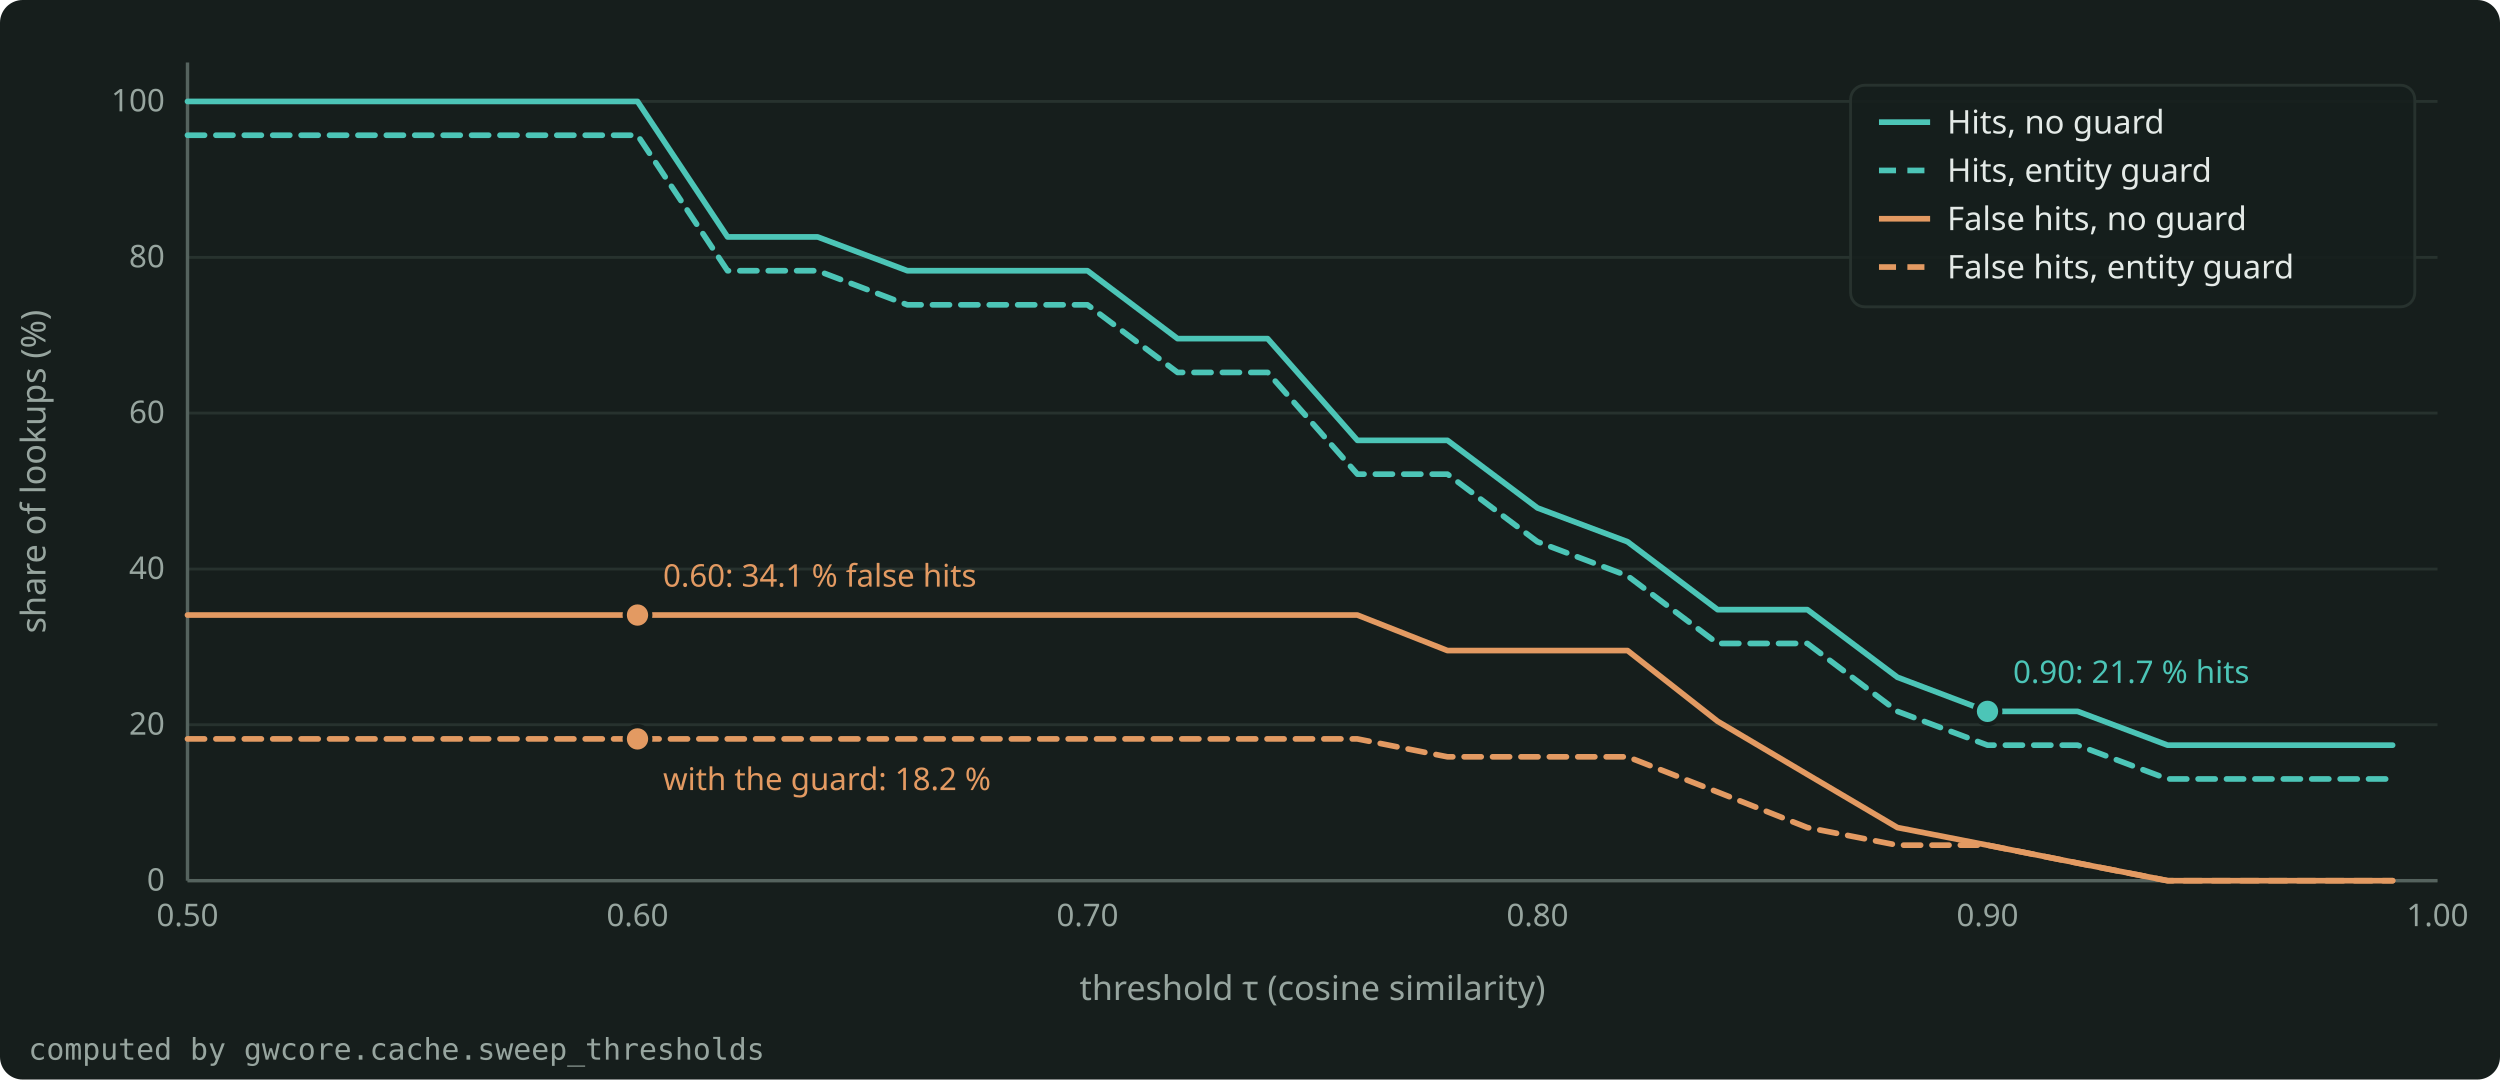
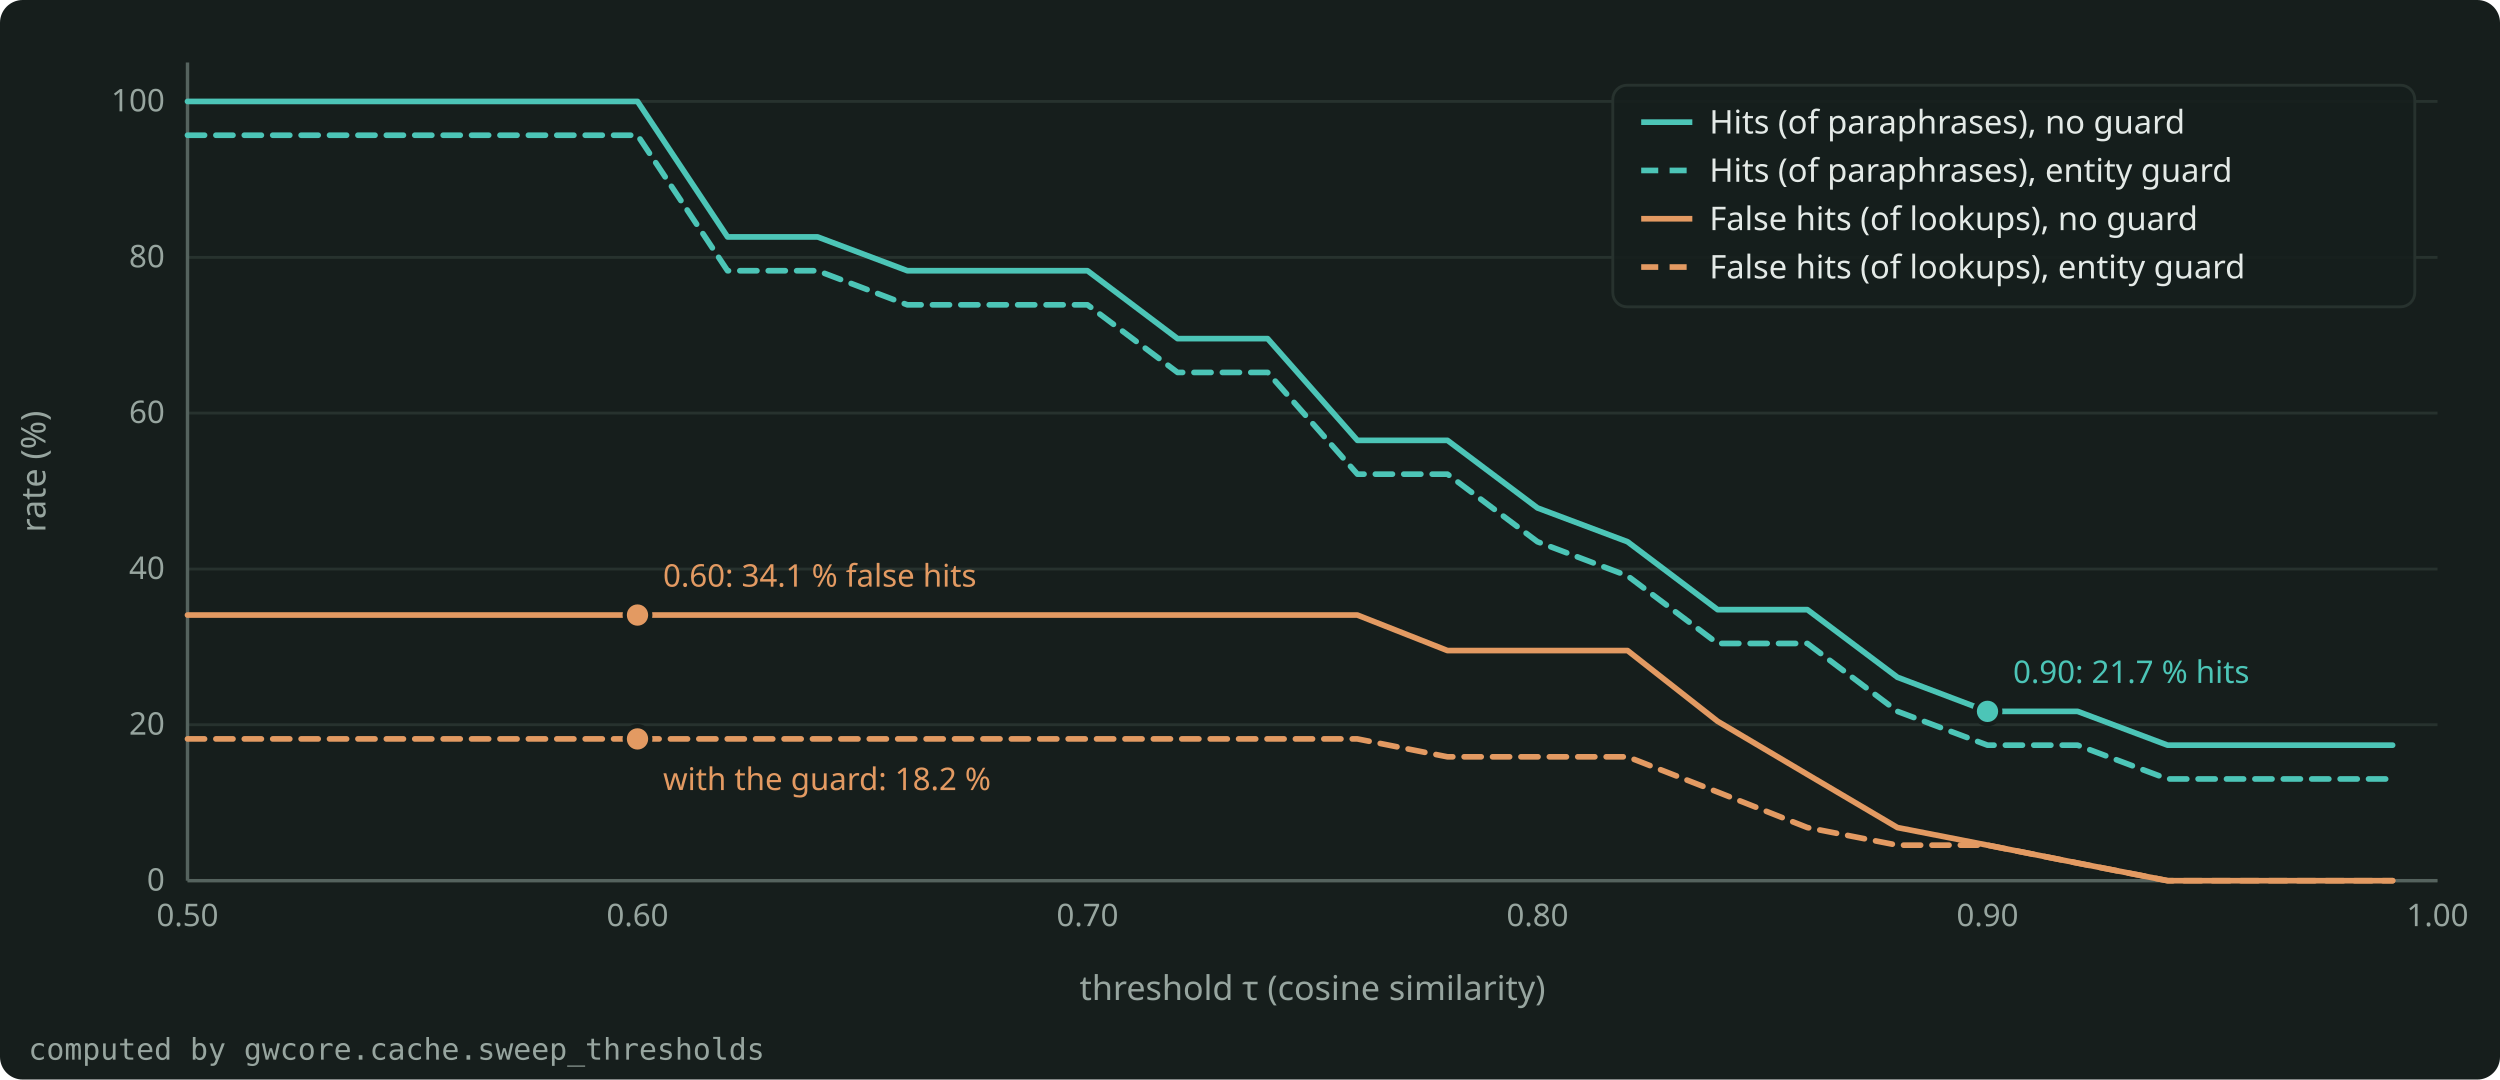
<svg xmlns="http://www.w3.org/2000/svg" width="880" height="380" viewBox="0 0 880 380" role="img" aria-label="Hits and false hits of the semantic cache against the threshold, without and with the entity guard, on the bundled sample." style="color: #E4EAE7">
  <rect x="0" y="0" width="880" height="380" rx="8" fill="#161E1C" />
  <g font-family="Bricolage Grotesque, system-ui, sans-serif" font-size="12" fill="currentColor">
    <g stroke="#27322E" stroke-width="1">
      <line x1="66.0" y1="310.0" x2="858.0" y2="310.0" />
      <line x1="66.0" y1="255.1" x2="858.0" y2="255.1" />
      <line x1="66.0" y1="200.3" x2="858.0" y2="200.3" />
      <line x1="66.0" y1="145.4" x2="858.0" y2="145.4" />
      <line x1="66.0" y1="90.6" x2="858.0" y2="90.6" />
      <line x1="66.0" y1="35.7" x2="858.0" y2="35.7" />
    </g>
    <g stroke="#55635E" stroke-width="1.2">
      <line x1="66.0" y1="310.0" x2="858.0" y2="310.0" />
      <line x1="66.0" y1="310.0" x2="66.0" y2="22.0" />
    </g>
    <g font-size="11" fill="#97A59F">
      <text x="58.0" y="313.5" text-anchor="end">0</text>
      <text x="58.0" y="258.6" text-anchor="end">20</text>
      <text x="58.0" y="203.8" text-anchor="end">40</text>
      <text x="58.0" y="148.9" text-anchor="end">60</text>
      <text x="58.0" y="94.1" text-anchor="end">80</text>
      <text x="58.0" y="39.2" text-anchor="end">100</text>
      <text x="66.0" y="326.0" text-anchor="middle">0.50</text>
      <text x="224.4" y="326.0" text-anchor="middle">0.60</text>
      <text x="382.8" y="326.0" text-anchor="middle">0.70</text>
      <text x="541.2" y="326.0" text-anchor="middle">0.80</text>
      <text x="699.6" y="326.0" text-anchor="middle">0.90</text>
      <text x="858.0" y="326.0" text-anchor="middle">1.00</text>
    </g>
    <text x="462.0" y="352.0" text-anchor="middle" fill="#97A59F">threshold τ (cosine similarity)</text>
-     <text x="16" y="166.0" text-anchor="middle" fill="#97A59F" transform="rotate(-90 16 166.0)">share of lookups (%)</text>
+     <text x="16" y="166.0" text-anchor="middle" fill="#97A59F" transform="rotate(-90 16 166.0)">rate (%)</text>
    <clipPath id="plot">
      <rect x="65.0" y="16.0" width="794.0" height="295.0" />
    </clipPath>
    <g clip-path="url(#plot)">
      <path d="M66.0 35.7 L97.7 35.7 L129.4 35.7 L161.0 35.7 L192.7 35.7 L224.4 35.7 L256.1 83.4 L287.8 83.4 L319.4 95.3 L351.1 95.3 L382.8 95.3 L414.5 119.2 L446.2 119.2 L477.8 155.0 L509.5 155.0 L541.2 178.8 L572.9 190.7 L604.6 214.6 L636.2 214.6 L667.9 238.4 L699.6 250.4 L731.3 250.4 L763.0 262.3 L778.8 262.3 L794.6 262.3 L826.3 262.3 L842.2 262.3" fill="none" stroke="#4CC5B7" stroke-width="2" stroke-linejoin="round" stroke-linecap="round" />
      <path d="M66.0 47.6 L97.7 47.6 L129.4 47.6 L161.0 47.6 L192.7 47.6 L224.4 47.6 L256.1 95.3 L287.8 95.3 L319.4 107.3 L351.1 107.3 L382.8 107.3 L414.5 131.1 L446.2 131.1 L477.8 166.9 L509.5 166.9 L541.2 190.7 L572.9 202.7 L604.6 226.5 L636.2 226.5 L667.9 250.4 L699.6 262.3 L731.3 262.3 L763.0 274.2 L778.8 274.2 L794.6 274.2 L826.3 274.2 L842.2 274.2" fill="none" stroke="#4CC5B7" stroke-width="2" stroke-linejoin="round" stroke-linecap="round" stroke-dasharray="6 4" />
      <path d="M66.0 216.5 L97.7 216.5 L129.4 216.5 L161.0 216.5 L192.7 216.5 L224.4 216.5 L256.1 216.5 L287.8 216.5 L319.4 216.5 L351.1 216.5 L382.8 216.5 L414.5 216.5 L446.2 216.5 L477.8 216.5 L509.5 229.0 L541.2 229.0 L572.9 229.0 L604.6 253.9 L636.2 272.6 L667.9 291.3 L699.6 297.5 L731.3 303.8 L763.0 310.0 L778.8 310.0 L794.6 310.0 L826.3 310.0 L842.2 310.0" fill="none" stroke="#E39A62" stroke-width="2" stroke-linejoin="round" stroke-linecap="round" />
      <path d="M66.0 260.1 L97.7 260.1 L129.4 260.1 L161.0 260.1 L192.7 260.1 L224.4 260.1 L256.1 260.1 L287.8 260.1 L319.4 260.1 L351.1 260.1 L382.8 260.1 L414.5 260.1 L446.2 260.1 L477.8 260.1 L509.5 266.4 L541.2 266.4 L572.9 266.4 L604.6 278.8 L636.2 291.3 L667.9 297.5 L699.6 297.5 L731.3 303.8 L763.0 310.0 L778.8 310.0 L794.6 310.0 L826.3 310.0 L842.2 310.0" fill="none" stroke="#E39A62" stroke-width="2" stroke-linejoin="round" stroke-linecap="round" stroke-dasharray="6 4" />
    </g>
    <circle cx="224.4" cy="216.5" r="4.5" fill="#E39A62" stroke="#161E1C" stroke-width="1.5" />
    <text x="233.4" y="206.5" text-anchor="start" font-size="11" fill="#E39A62">0.60: 34.1 % false hits</text>
    <circle cx="224.4" cy="260.1" r="4.5" fill="#E39A62" stroke="#161E1C" stroke-width="1.5" />
    <text x="233.4" y="278.1" text-anchor="start" font-size="11" fill="#E39A62">with the guard: 18.2 %</text>
    <circle cx="699.6" cy="250.4" r="4.5" fill="#4CC5B7" stroke="#161E1C" stroke-width="1.5" />
    <text x="708.6" y="240.4" text-anchor="start" font-size="11" fill="#4CC5B7">0.90: 21.7 % hits</text>
    <g font-size="11.5">
-       <rect x="651.4" y="30.0" width="198.6" height="78.0" rx="5" fill="#161E1C" fill-opacity="0.9" stroke="#27322E" />
-       <line x1="661.4" y1="43.0" x2="679.4" y2="43.0" stroke="#4CC5B7" stroke-width="2" />
-       <text x="685.4" y="47.0" fill="currentColor">Hits, no guard</text>
-       <line x1="661.4" y1="60.0" x2="679.4" y2="60.0" stroke="#4CC5B7" stroke-width="2" stroke-dasharray="6 4" />
-       <text x="685.4" y="64.0" fill="currentColor">Hits, entity guard</text>
-       <line x1="661.4" y1="77.0" x2="679.4" y2="77.0" stroke="#E39A62" stroke-width="2" />
-       <text x="685.4" y="81.0" fill="currentColor">False hits, no guard</text>
-       <line x1="661.4" y1="94.0" x2="679.4" y2="94.0" stroke="#E39A62" stroke-width="2" stroke-dasharray="6 4" />
-       <text x="685.4" y="98.0" fill="currentColor">False hits, entity guard</text>
+       <rect x="567.7" y="30.0" width="282.3" height="78.0" rx="5" fill="#161E1C" fill-opacity="0.9" stroke="#27322E" />
+       <line x1="577.7" y1="43.0" x2="595.7" y2="43.0" stroke="#4CC5B7" stroke-width="2" />
+       <text x="601.7" y="47.0" fill="currentColor">Hits (of paraphrases), no guard</text>
+       <line x1="577.7" y1="60.0" x2="595.7" y2="60.0" stroke="#4CC5B7" stroke-width="2" stroke-dasharray="6 4" />
+       <text x="601.7" y="64.0" fill="currentColor">Hits (of paraphrases), entity guard</text>
+       <line x1="577.7" y1="77.0" x2="595.7" y2="77.0" stroke="#E39A62" stroke-width="2" />
+       <text x="601.7" y="81.0" fill="currentColor">False hits (of lookups), no guard</text>
+       <line x1="577.7" y1="94.0" x2="595.7" y2="94.0" stroke="#E39A62" stroke-width="2" stroke-dasharray="6 4" />
+       <text x="601.7" y="98.0" fill="currentColor">False hits (of lookups), entity guard</text>
    </g>
    <text x="10" y="373.0" font-size="10.5" fill="#97A59F" font-family="JetBrains Mono, monospace">computed by gwcore.cache.sweep_thresholds</text>
  </g>
</svg>
